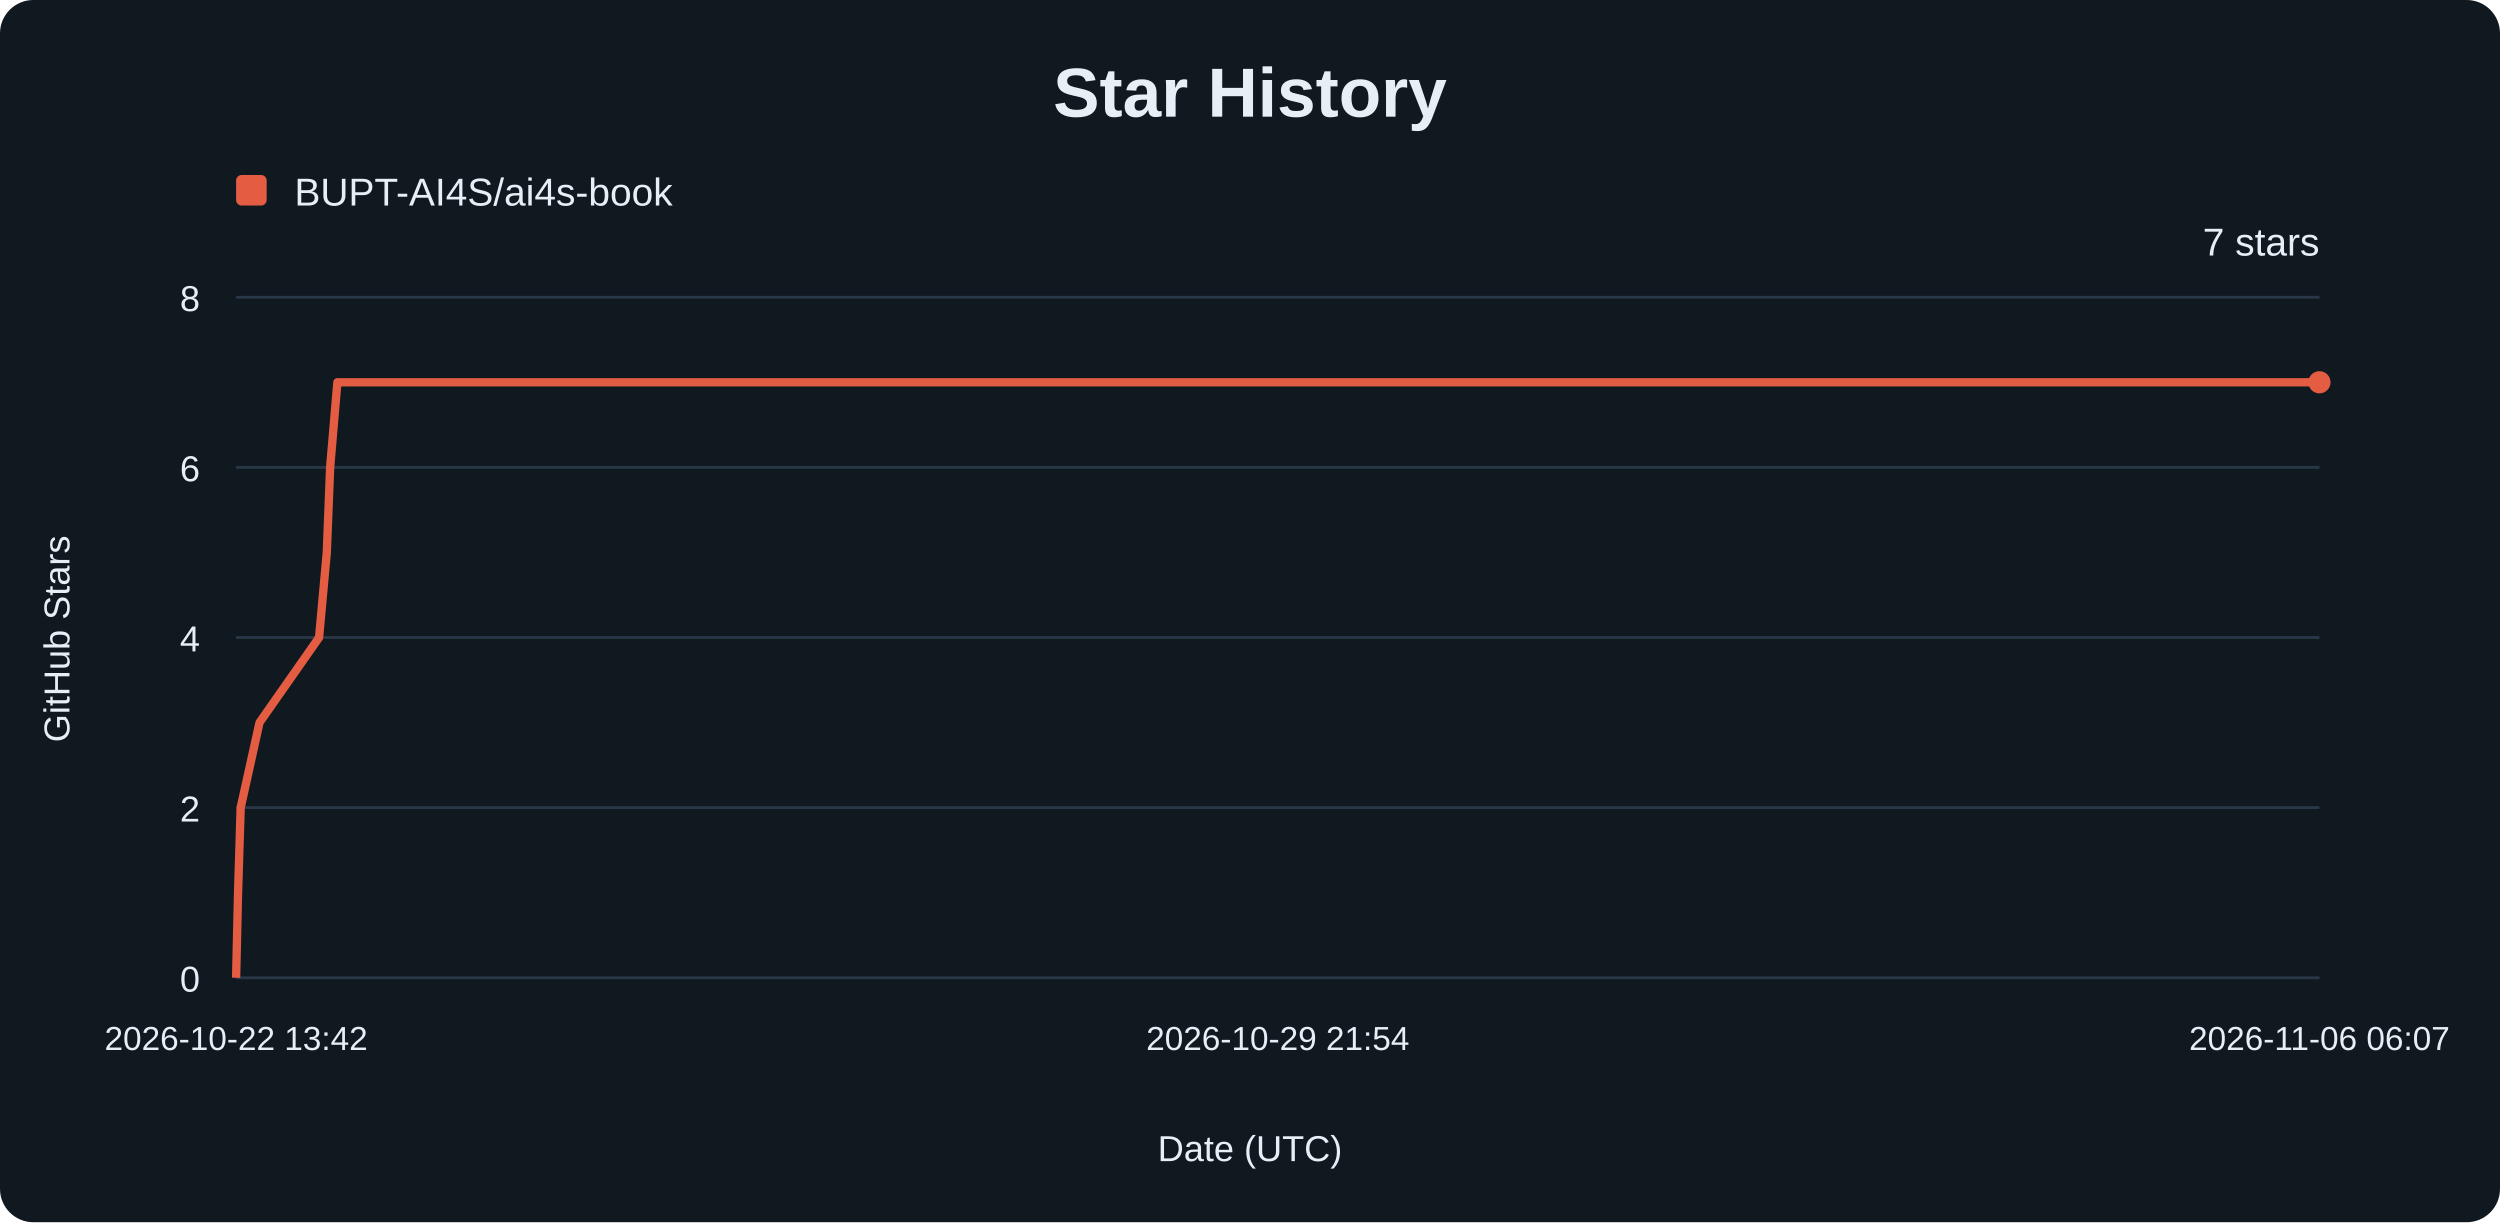
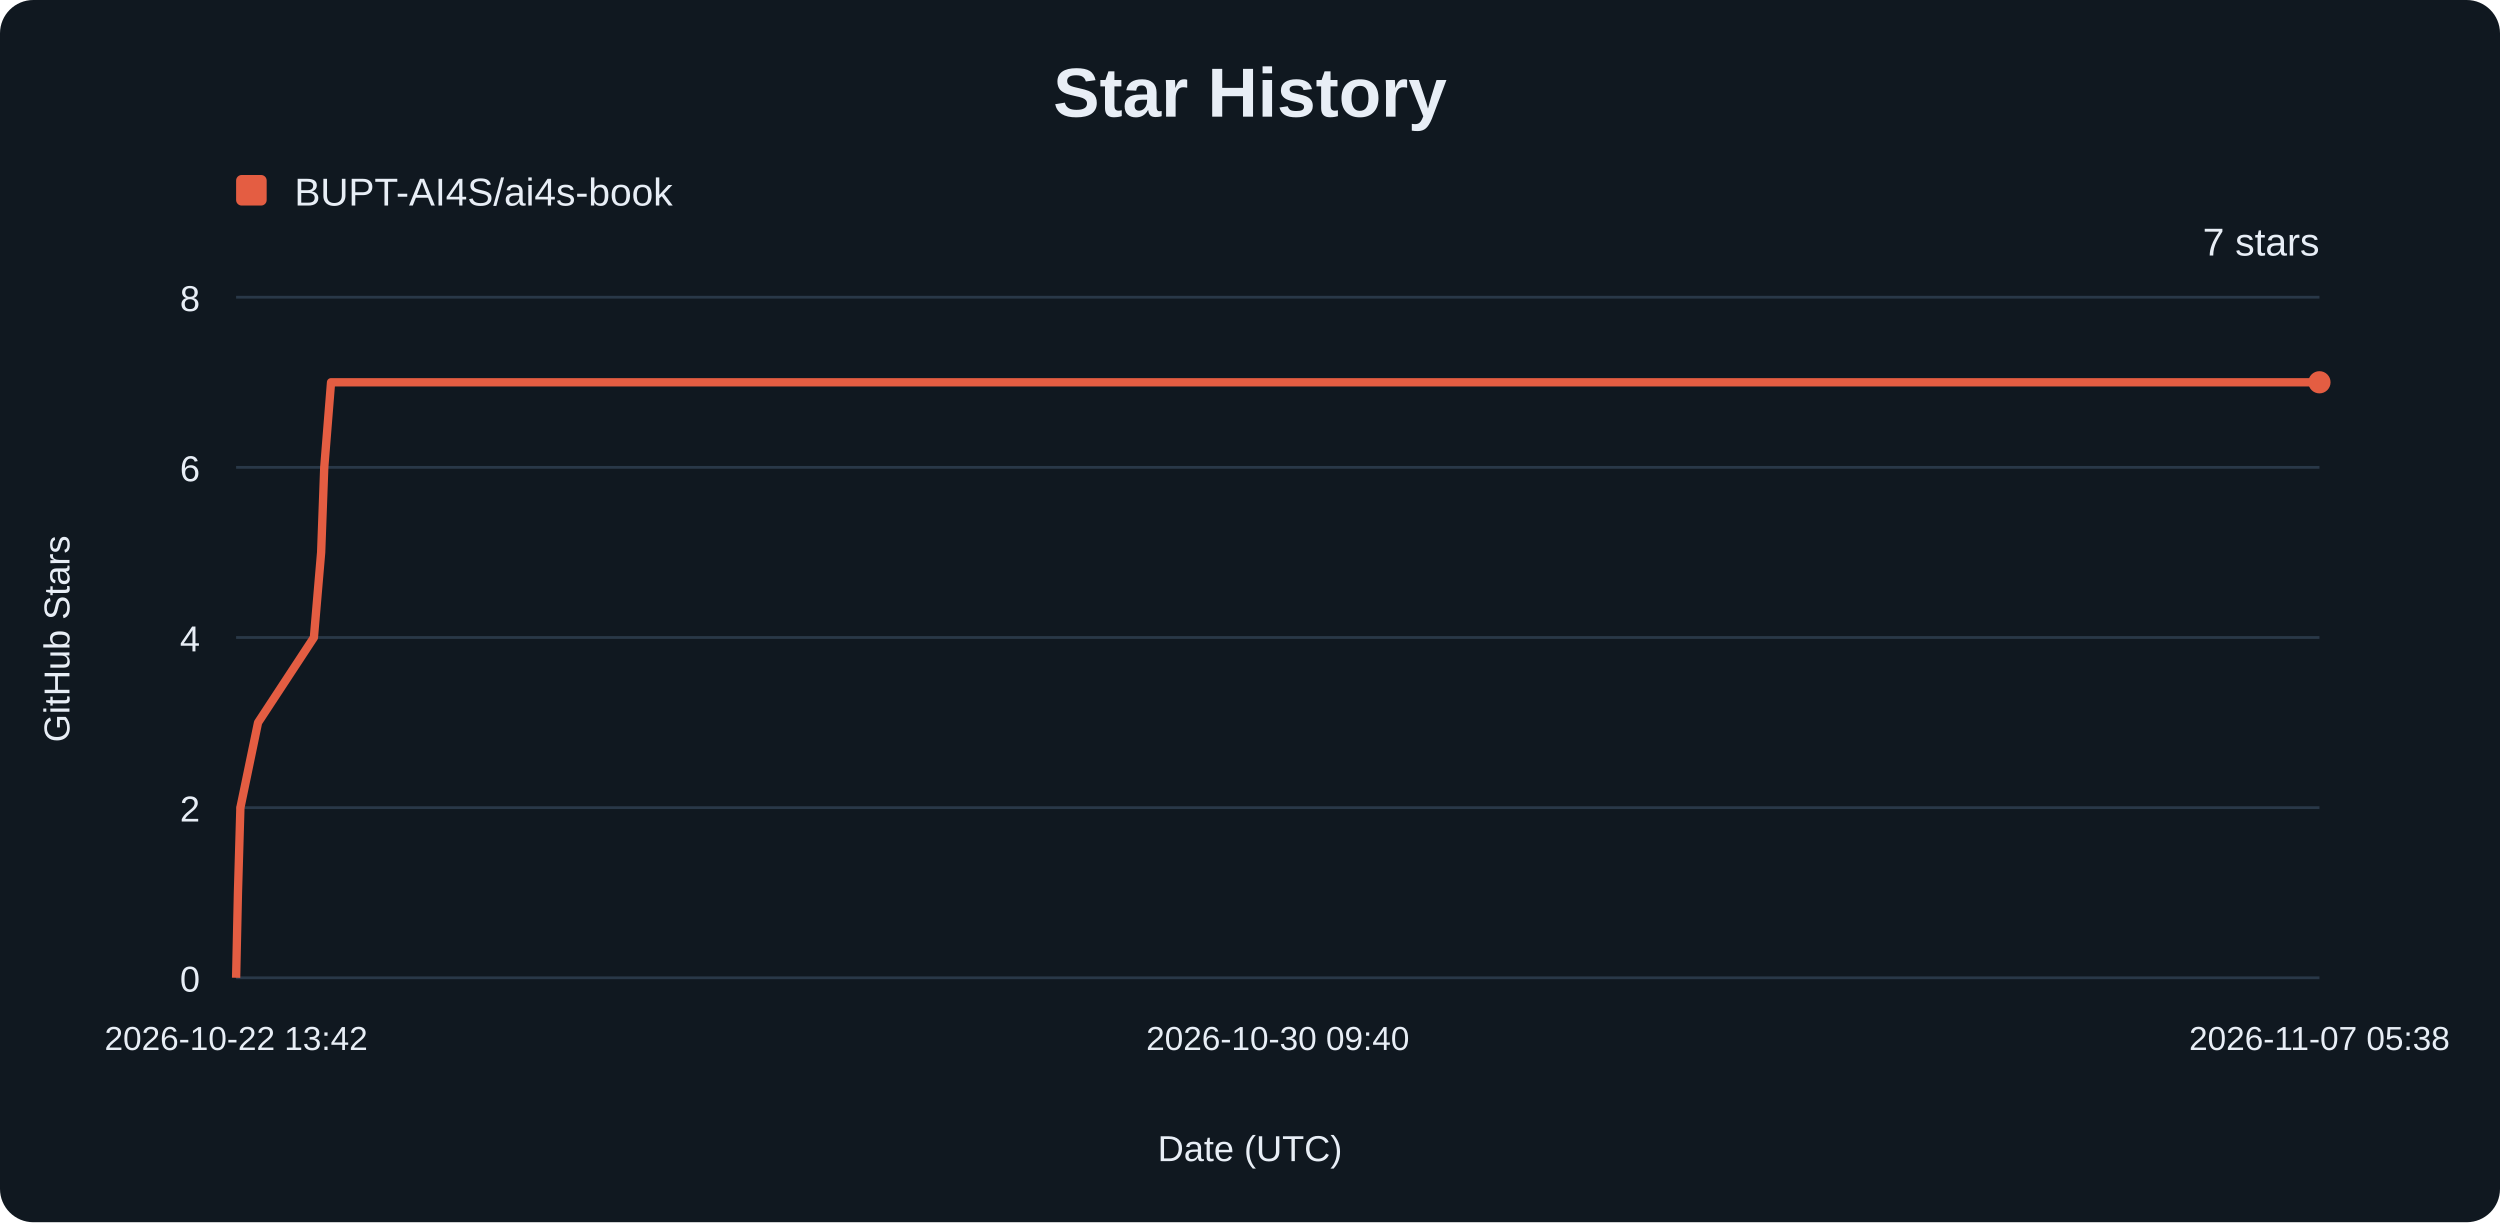
<svg xmlns="http://www.w3.org/2000/svg" width="900" height="440" viewBox="0 0 900 440" role="img" aria-labelledby="title description">
  <rect width="900" height="440" rx="12" fill="#101820" />
  <g font-family="Arial, sans-serif" fill="#e8eef6">
    <text x="450" y="42" text-anchor="middle" font-size="25" font-weight="700">Star History</text>
    <rect x="85" y="63" width="11" height="11" rx="2" fill="#e45d42" />
    <text x="106" y="74" font-size="14">BUPT-AI4S/ai4s-book</text>
    <line x1="85" y1="352.00" x2="835" y2="352.00" stroke="#293848" />
    <text x="72" y="357.00" text-anchor="end" font-size="13">0</text>
    <line x1="85" y1="290.75" x2="835" y2="290.75" stroke="#293848" />
    <text x="72" y="295.75" text-anchor="end" font-size="13">2</text>
    <line x1="85" y1="229.50" x2="835" y2="229.50" stroke="#293848" />
    <text x="72" y="234.50" text-anchor="end" font-size="13">4</text>
    <line x1="85" y1="168.25" x2="835" y2="168.25" stroke="#293848" />
    <text x="72" y="173.25" text-anchor="end" font-size="13">6</text>
    <line x1="85" y1="107.00" x2="835" y2="107.00" stroke="#293848" />
    <text x="72" y="112.00" text-anchor="end" font-size="13">8</text>
    <text x="85.00" y="378" text-anchor="middle" font-size="12">2026-10-22 13:42</text>
-     <text x="460.00" y="378" text-anchor="middle" font-size="12">2026-10-29 21:54</text>
-     <text x="835.00" y="378" text-anchor="middle" font-size="12">2026-11-06 06:07</text>
-     <path d="M85.00,352.00 L85.70,321.38 L86.64,290.75 L93.43,260.12 L114.87,229.50 L117.65,198.88 L118.85,168.25 L121.46,137.62 L835.00,137.62" fill="none" stroke="#e45d42" stroke-width="3" stroke-linejoin="round" />
+     <text x="460.00" y="378" text-anchor="middle" font-size="12">2026-10-30 09:40</text>
+     <text x="835.00" y="378" text-anchor="middle" font-size="12">2026-11-07 05:38</text>
+     <path d="M85.00,352.00 L85.66,321.38 L86.54,290.75 L92.90,260.12 L113.00,229.50 L115.61,198.88 L116.73,168.25 L119.18,137.62 L835.00,137.62" fill="none" stroke="#e45d42" stroke-width="3" stroke-linejoin="round" />
    <circle cx="835" cy="137.62" r="4" fill="#e45d42" />
    <text x="835" y="92" text-anchor="end" font-size="14">7 stars</text>
    <text x="450" y="418" text-anchor="middle" font-size="13">Date (UTC)</text>
    <text transform="translate(25 230) rotate(-90)" text-anchor="middle" font-size="13">GitHub Stars</text>
  </g>
</svg>
